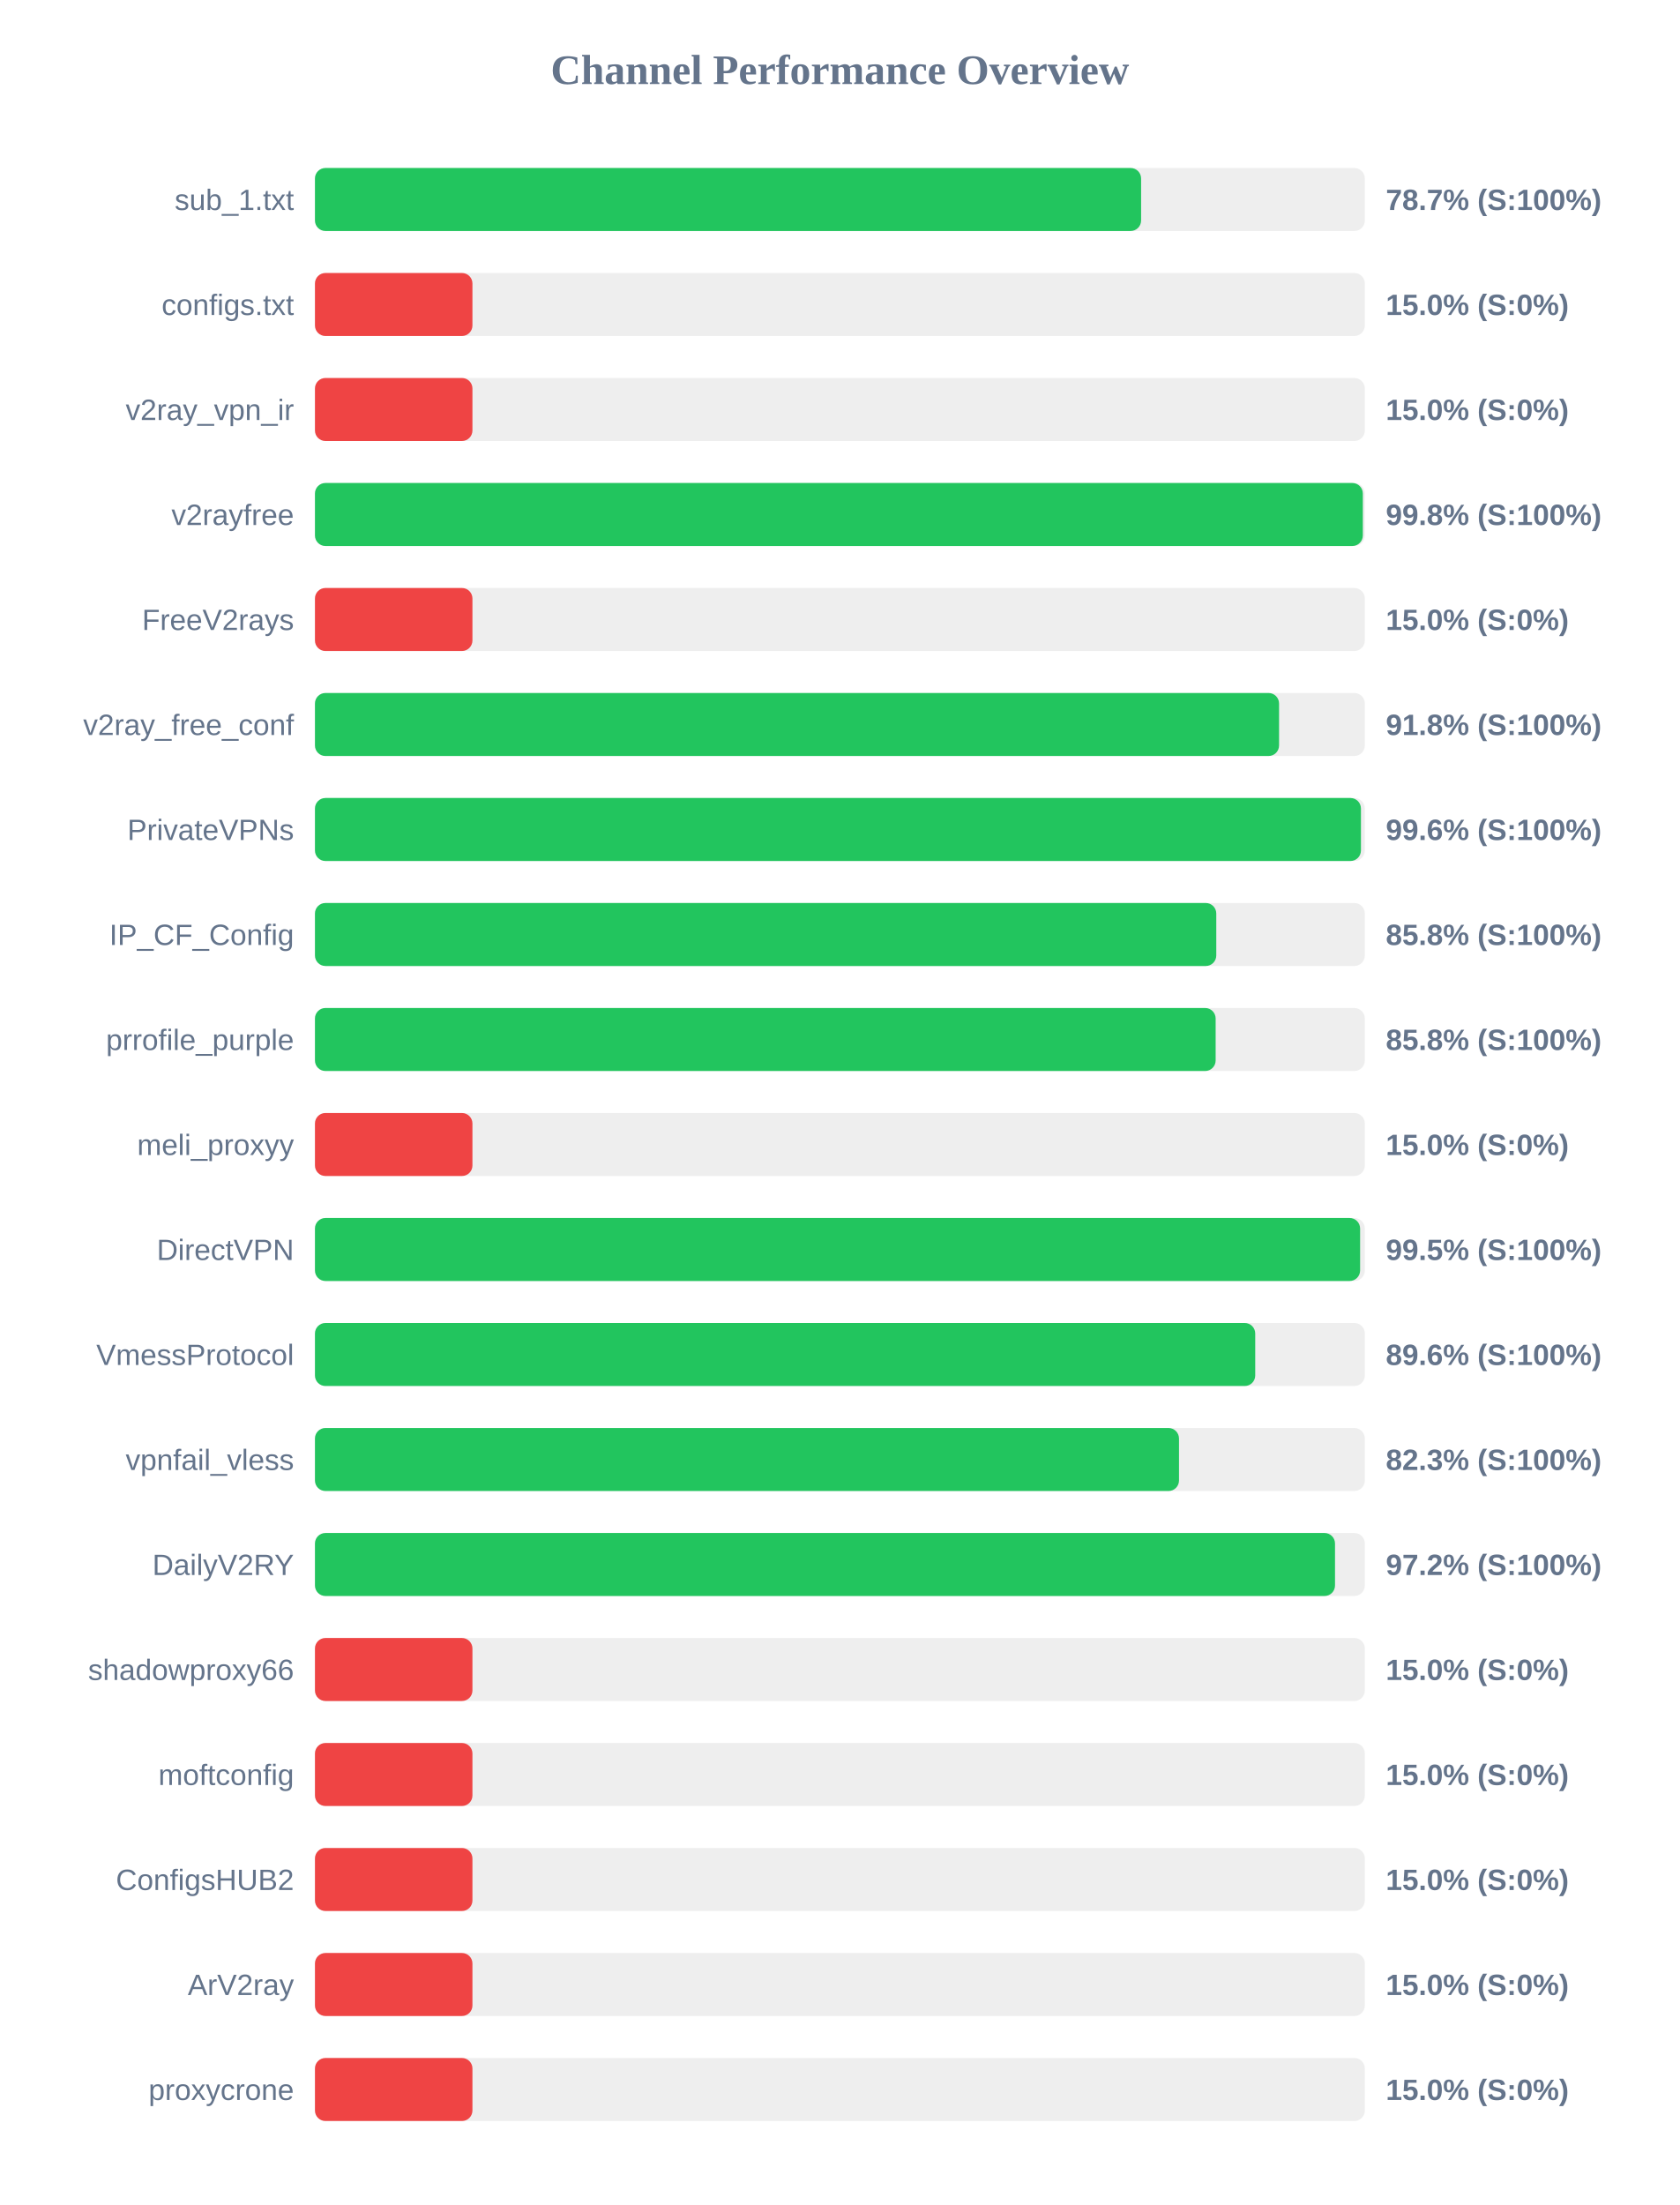
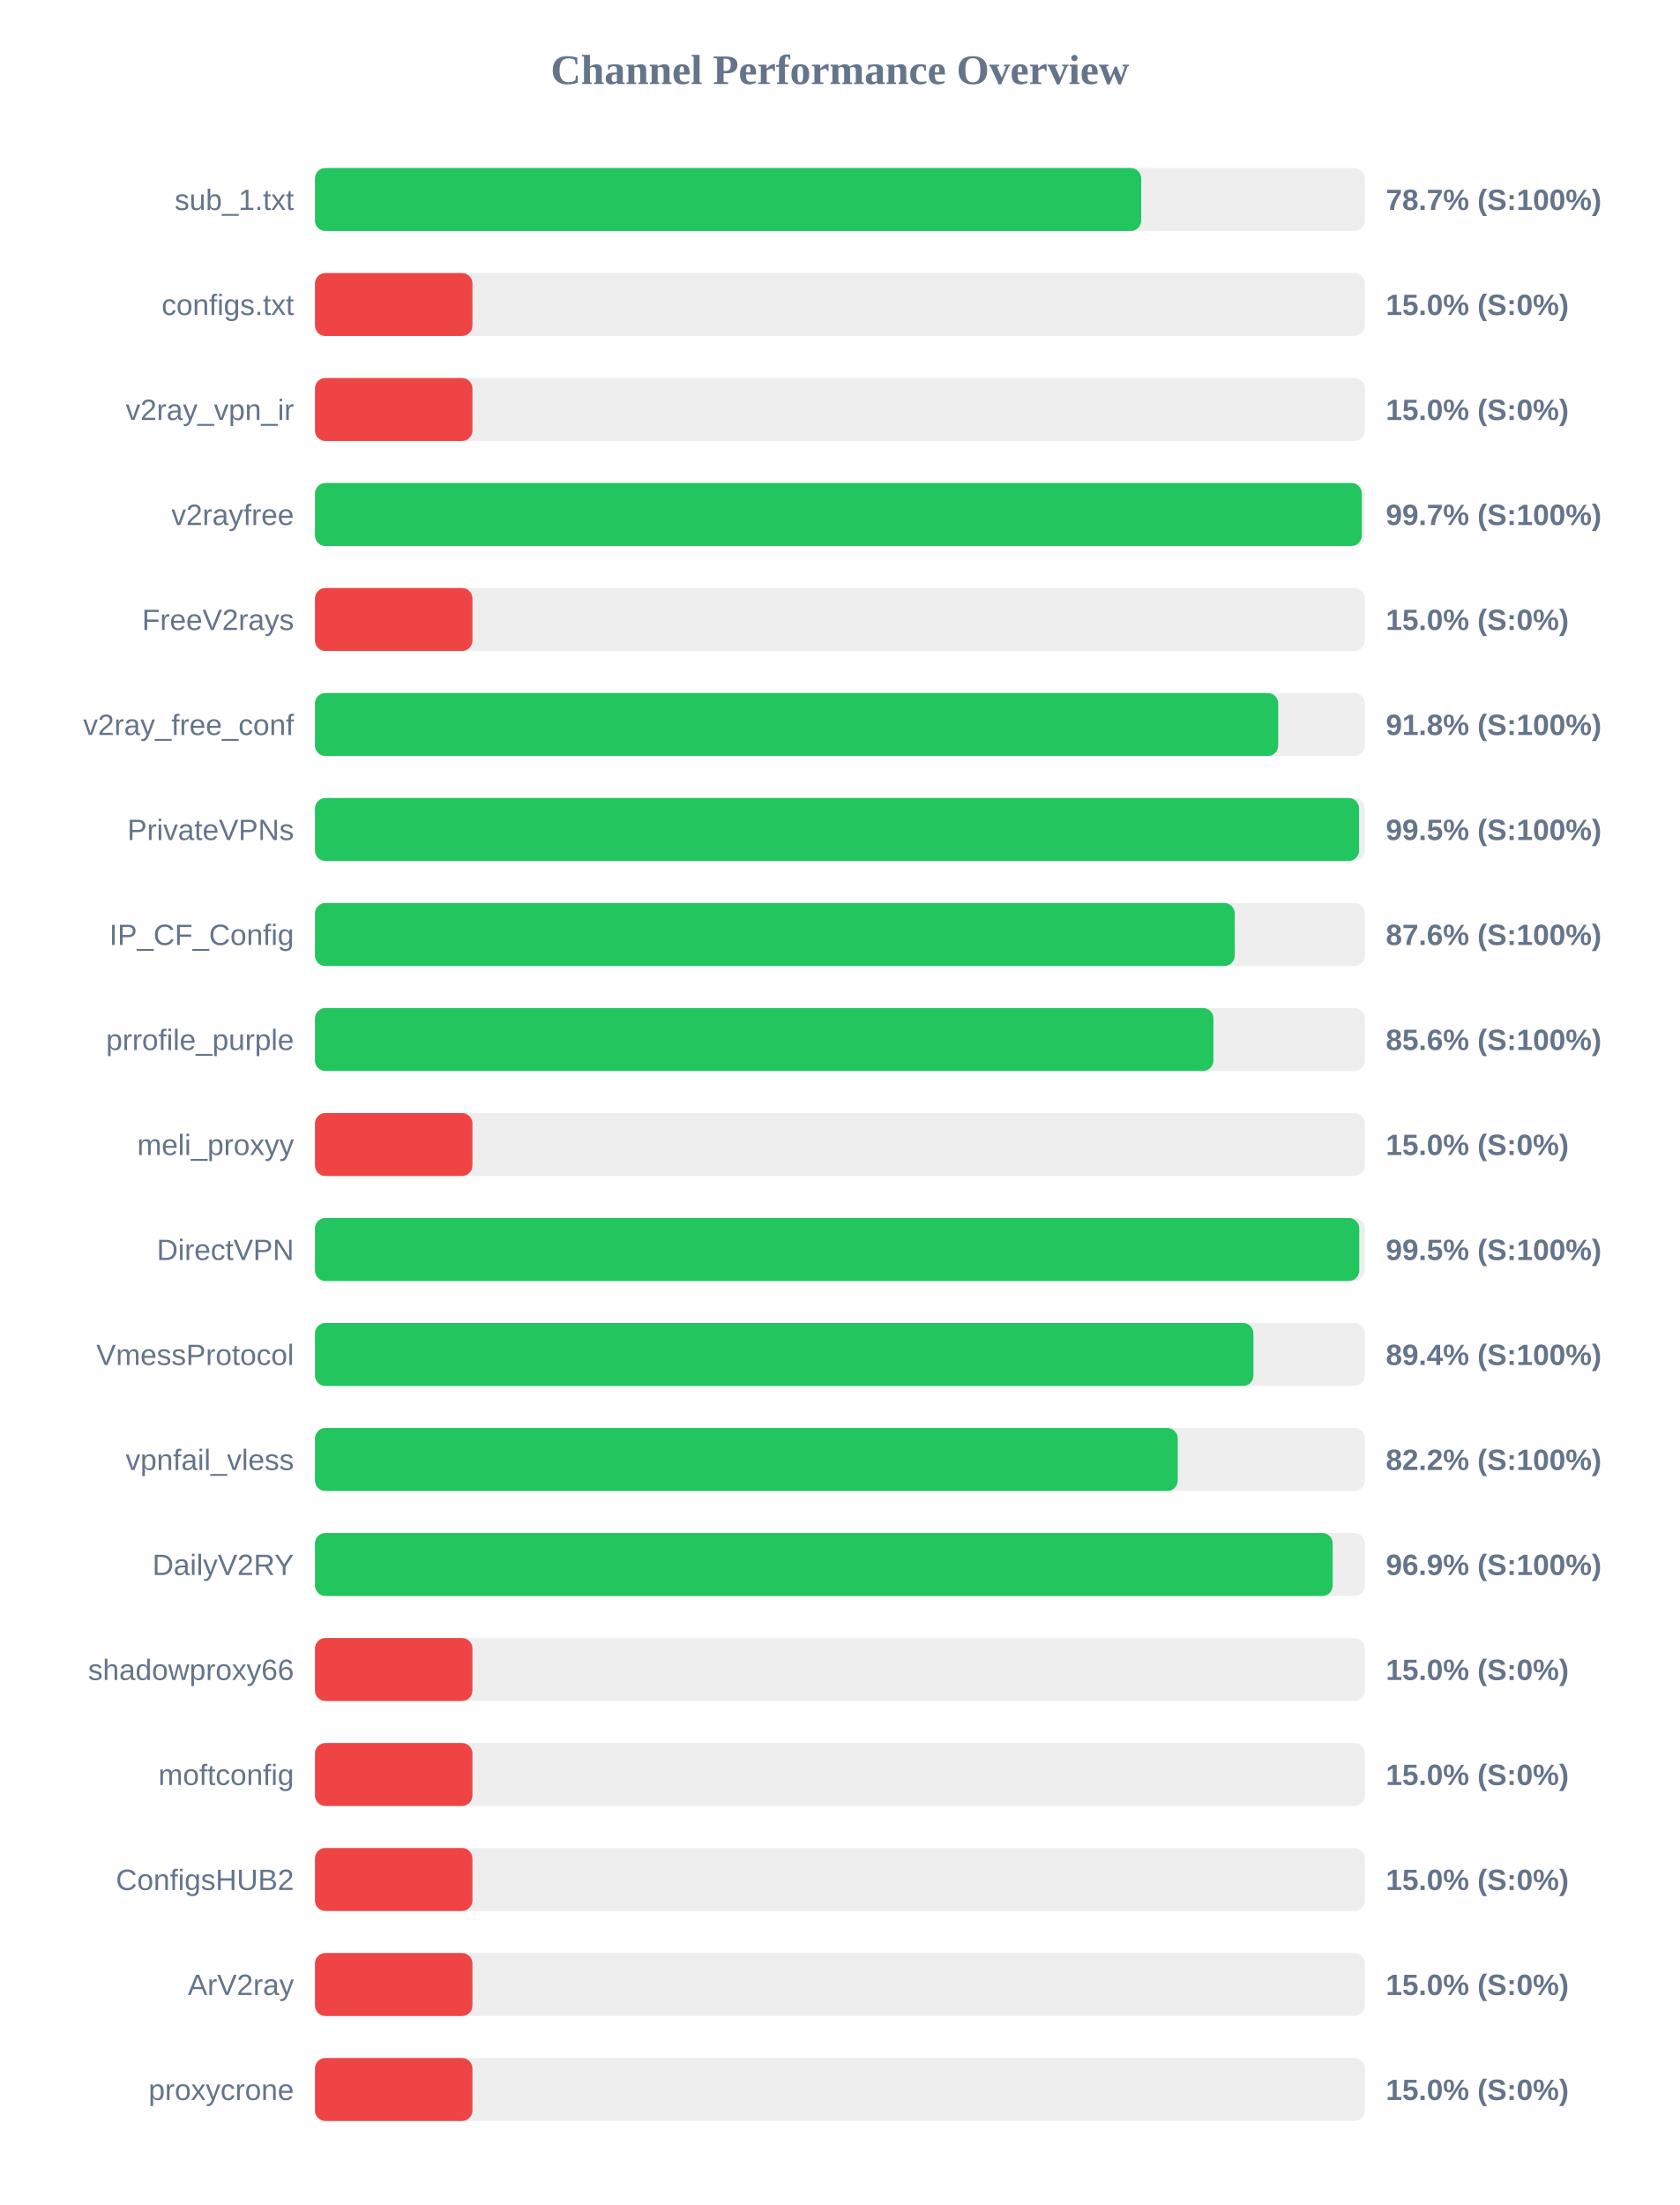
<svg xmlns="http://www.w3.org/2000/svg" width="800" height="1050" version="1.1">
  <style>
        .row { font: 14px Arial; fill: #64748b; }
        .score { font: bold 14px Arial; fill: #64748b; }
    </style>
  <text x="400" y="40" text-anchor="middle" font-size="20px" font-weight="bold" fill="#64748b">Channel Performance Overview</text>
  <rect x="150" y="80" width="500" height="30" fill="#eee" rx="5" />
-   <rect x="150" y="80" width="393.45" height="30" fill="#22c55e" rx="5" />
+   <rect x="150" y="80" width="393.5" height="30" fill="#22c55e" rx="5" />
  <text x="140" y="100" text-anchor="end" class="row">sub_1.txt</text>
  <text x="660" y="100" text-anchor="start" class="score">78.7% (S:100%)</text>
  <rect x="150" y="130" width="500" height="30" fill="#eee" rx="5" />
  <rect x="150" y="130" width="75.0" height="30" fill="#ef4444" rx="5" />
  <text x="140" y="150" text-anchor="end" class="row">configs.txt</text>
  <text x="660" y="150" text-anchor="start" class="score">15.0% (S:0%)</text>
  <rect x="150" y="180" width="500" height="30" fill="#eee" rx="5" />
  <rect x="150" y="180" width="75.0" height="30" fill="#ef4444" rx="5" />
  <text x="140" y="200" text-anchor="end" class="row">v2ray_vpn_ir</text>
  <text x="660" y="200" text-anchor="start" class="score">15.0% (S:0%)</text>
  <rect x="150" y="230" width="500" height="30" fill="#eee" rx="5" />
-   <rect x="150" y="230" width="499.05" height="30" fill="#22c55e" rx="5" />
+   <rect x="150" y="230" width="498.55" height="30" fill="#22c55e" rx="5" />
  <text x="140" y="250" text-anchor="end" class="row">v2rayfree</text>
-   <text x="660" y="250" text-anchor="start" class="score">99.8% (S:100%)</text>
+   <text x="660" y="250" text-anchor="start" class="score">99.7% (S:100%)</text>
  <rect x="150" y="280" width="500" height="30" fill="#eee" rx="5" />
  <rect x="150" y="280" width="75.0" height="30" fill="#ef4444" rx="5" />
  <text x="140" y="300" text-anchor="end" class="row">FreeV2rays</text>
  <text x="660" y="300" text-anchor="start" class="score">15.0% (S:0%)</text>
  <rect x="150" y="330" width="500" height="30" fill="#eee" rx="5" />
-   <rect x="150" y="330" width="459.15" height="30" fill="#22c55e" rx="5" />
+   <rect x="150" y="330" width="458.75" height="30" fill="#22c55e" rx="5" />
  <text x="140" y="350" text-anchor="end" class="row">v2ray_free_conf</text>
  <text x="660" y="350" text-anchor="start" class="score">91.8% (S:100%)</text>
  <rect x="150" y="380" width="500" height="30" fill="#eee" rx="5" />
-   <rect x="150" y="380" width="498.15" height="30" fill="#22c55e" rx="5" />
+   <rect x="150" y="380" width="497.25" height="30" fill="#22c55e" rx="5" />
  <text x="140" y="400" text-anchor="end" class="row">PrivateVPNs</text>
-   <text x="660" y="400" text-anchor="start" class="score">99.6% (S:100%)</text>
+   <text x="660" y="400" text-anchor="start" class="score">99.5% (S:100%)</text>
  <rect x="150" y="430" width="500" height="30" fill="#eee" rx="5" />
-   <rect x="150" y="430" width="429.25" height="30" fill="#22c55e" rx="5" />
+   <rect x="150" y="430" width="438.05" height="30" fill="#22c55e" rx="5" />
  <text x="140" y="450" text-anchor="end" class="row">IP_CF_Config</text>
-   <text x="660" y="450" text-anchor="start" class="score">85.8% (S:100%)</text>
+   <text x="660" y="450" text-anchor="start" class="score">87.6% (S:100%)</text>
  <rect x="150" y="480" width="500" height="30" fill="#eee" rx="5" />
-   <rect x="150" y="480" width="428.95" height="30" fill="#22c55e" rx="5" />
+   <rect x="150" y="480" width="427.9" height="30" fill="#22c55e" rx="5" />
  <text x="140" y="500" text-anchor="end" class="row">prrofile_purple</text>
-   <text x="660" y="500" text-anchor="start" class="score">85.8% (S:100%)</text>
+   <text x="660" y="500" text-anchor="start" class="score">85.6% (S:100%)</text>
  <rect x="150" y="530" width="500" height="30" fill="#eee" rx="5" />
  <rect x="150" y="530" width="75.0" height="30" fill="#ef4444" rx="5" />
  <text x="140" y="550" text-anchor="end" class="row">meli_proxyy</text>
  <text x="660" y="550" text-anchor="start" class="score">15.0% (S:0%)</text>
  <rect x="150" y="580" width="500" height="30" fill="#eee" rx="5" />
-   <rect x="150" y="580" width="497.75" height="30" fill="#22c55e" rx="5" />
+   <rect x="150" y="580" width="497.35" height="30" fill="#22c55e" rx="5" />
  <text x="140" y="600" text-anchor="end" class="row">DirectVPN</text>
  <text x="660" y="600" text-anchor="start" class="score">99.5% (S:100%)</text>
  <rect x="150" y="630" width="500" height="30" fill="#eee" rx="5" />
-   <rect x="150" y="630" width="447.8" height="30" fill="#22c55e" rx="5" />
+   <rect x="150" y="630" width="446.95" height="30" fill="#22c55e" rx="5" />
  <text x="140" y="650" text-anchor="end" class="row">VmessProtocol</text>
-   <text x="660" y="650" text-anchor="start" class="score">89.6% (S:100%)</text>
+   <text x="660" y="650" text-anchor="start" class="score">89.4% (S:100%)</text>
  <rect x="150" y="680" width="500" height="30" fill="#eee" rx="5" />
-   <rect x="150" y="680" width="411.5" height="30" fill="#22c55e" rx="5" />
+   <rect x="150" y="680" width="410.9" height="30" fill="#22c55e" rx="5" />
  <text x="140" y="700" text-anchor="end" class="row">vpnfail_vless</text>
-   <text x="660" y="700" text-anchor="start" class="score">82.3% (S:100%)</text>
+   <text x="660" y="700" text-anchor="start" class="score">82.2% (S:100%)</text>
  <rect x="150" y="730" width="500" height="30" fill="#eee" rx="5" />
-   <rect x="150" y="730" width="485.8" height="30" fill="#22c55e" rx="5" />
+   <rect x="150" y="730" width="484.7" height="30" fill="#22c55e" rx="5" />
  <text x="140" y="750" text-anchor="end" class="row">DailyV2RY</text>
-   <text x="660" y="750" text-anchor="start" class="score">97.2% (S:100%)</text>
+   <text x="660" y="750" text-anchor="start" class="score">96.9% (S:100%)</text>
  <rect x="150" y="780" width="500" height="30" fill="#eee" rx="5" />
  <rect x="150" y="780" width="75.0" height="30" fill="#ef4444" rx="5" />
  <text x="140" y="800" text-anchor="end" class="row">shadowproxy66</text>
  <text x="660" y="800" text-anchor="start" class="score">15.0% (S:0%)</text>
  <rect x="150" y="830" width="500" height="30" fill="#eee" rx="5" />
  <rect x="150" y="830" width="75.0" height="30" fill="#ef4444" rx="5" />
  <text x="140" y="850" text-anchor="end" class="row">moftconfig</text>
  <text x="660" y="850" text-anchor="start" class="score">15.0% (S:0%)</text>
  <rect x="150" y="880" width="500" height="30" fill="#eee" rx="5" />
  <rect x="150" y="880" width="75.0" height="30" fill="#ef4444" rx="5" />
  <text x="140" y="900" text-anchor="end" class="row">ConfigsHUB2</text>
  <text x="660" y="900" text-anchor="start" class="score">15.0% (S:0%)</text>
  <rect x="150" y="930" width="500" height="30" fill="#eee" rx="5" />
  <rect x="150" y="930" width="75.0" height="30" fill="#ef4444" rx="5" />
  <text x="140" y="950" text-anchor="end" class="row">ArV2ray</text>
  <text x="660" y="950" text-anchor="start" class="score">15.0% (S:0%)</text>
  <rect x="150" y="980" width="500" height="30" fill="#eee" rx="5" />
  <rect x="150" y="980" width="75.0" height="30" fill="#ef4444" rx="5" />
  <text x="140" y="1000" text-anchor="end" class="row">proxycrone</text>
  <text x="660" y="1000" text-anchor="start" class="score">15.0% (S:0%)</text>
</svg>
